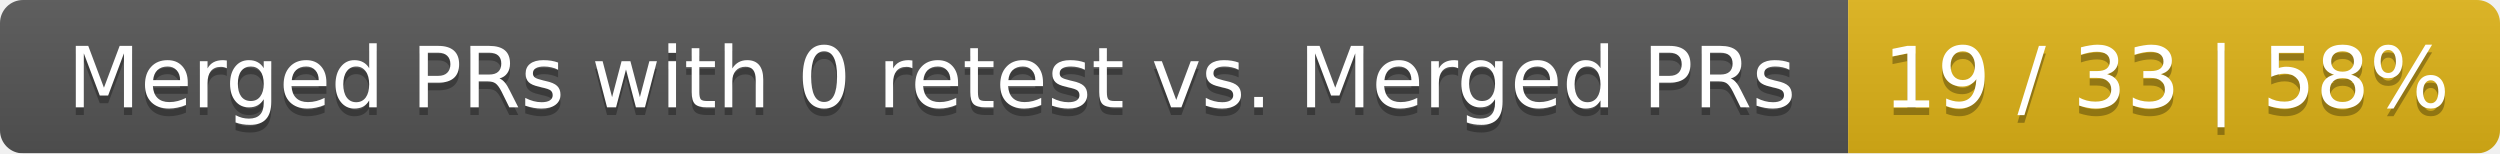
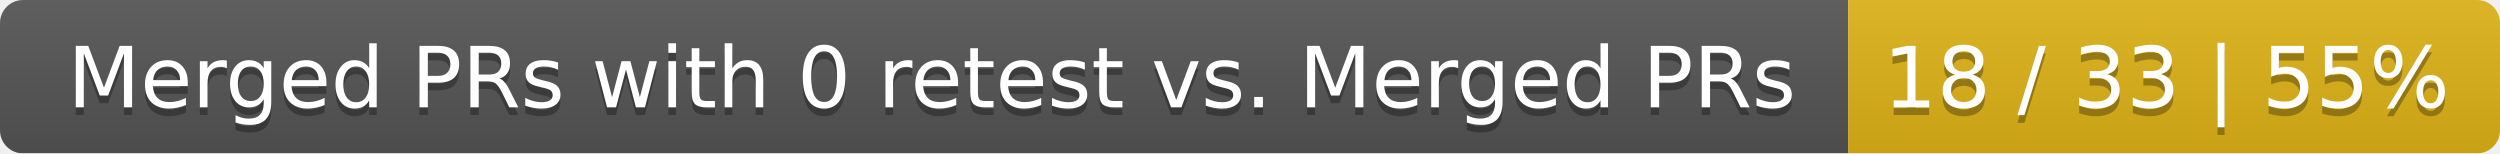
<svg xmlns="http://www.w3.org/2000/svg" width="326" height="20">
  <linearGradient id="smooth" x2="0" y2="100%">
    <stop offset="0" stop-color="#bbb" stop-opacity=".1" />
    <stop offset="1" stop-opacity=".1" />
  </linearGradient>
  <mask id="round">
    <rect width="326" height="20" rx="3" fill="#fff" />
  </mask>
  <g mask="url(#round)">
    <rect width="241" height="20" fill="#555" />
    <rect x="241" width="85" height="20" fill="#dfb317" />
    <rect width="326" height="20" fill="url(#smooth)" />
  </g>
  <g fill="#fff" text-anchor="middle" font-family="DejaVu Sans,Verdana,Geneva,sans-serif" font-size="11">
    <text x="121.5" y="15" fill="#010101" fill-opacity=".3">Merged PRs with 0 retest vs. Merged PRs</text>
    <text x="121.5" y="14">Merged PRs with 0 retest vs. Merged PRs</text>
-     <text x="282.5" y="15" fill="#010101" fill-opacity=".3">19 / 33 | 58%</text>
-     <text x="282.5" y="14">19 / 33 | 58%</text>
+     <text x="282.5" y="15" fill="#010101" fill-opacity=".3">18 / 33 | 55%</text>
+     <text x="282.5" y="14">18 / 33 | 55%</text>
  </g>
</svg>
